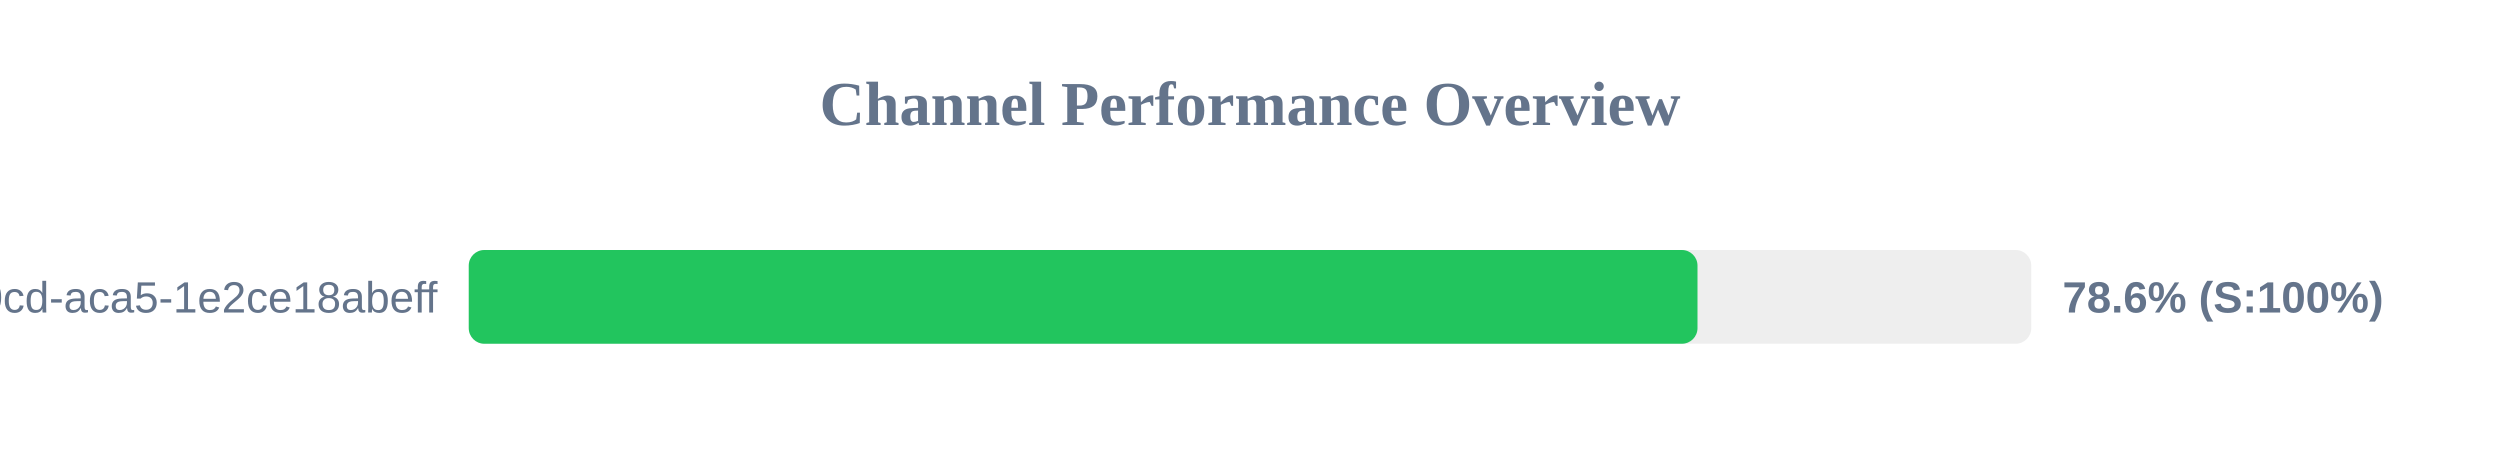
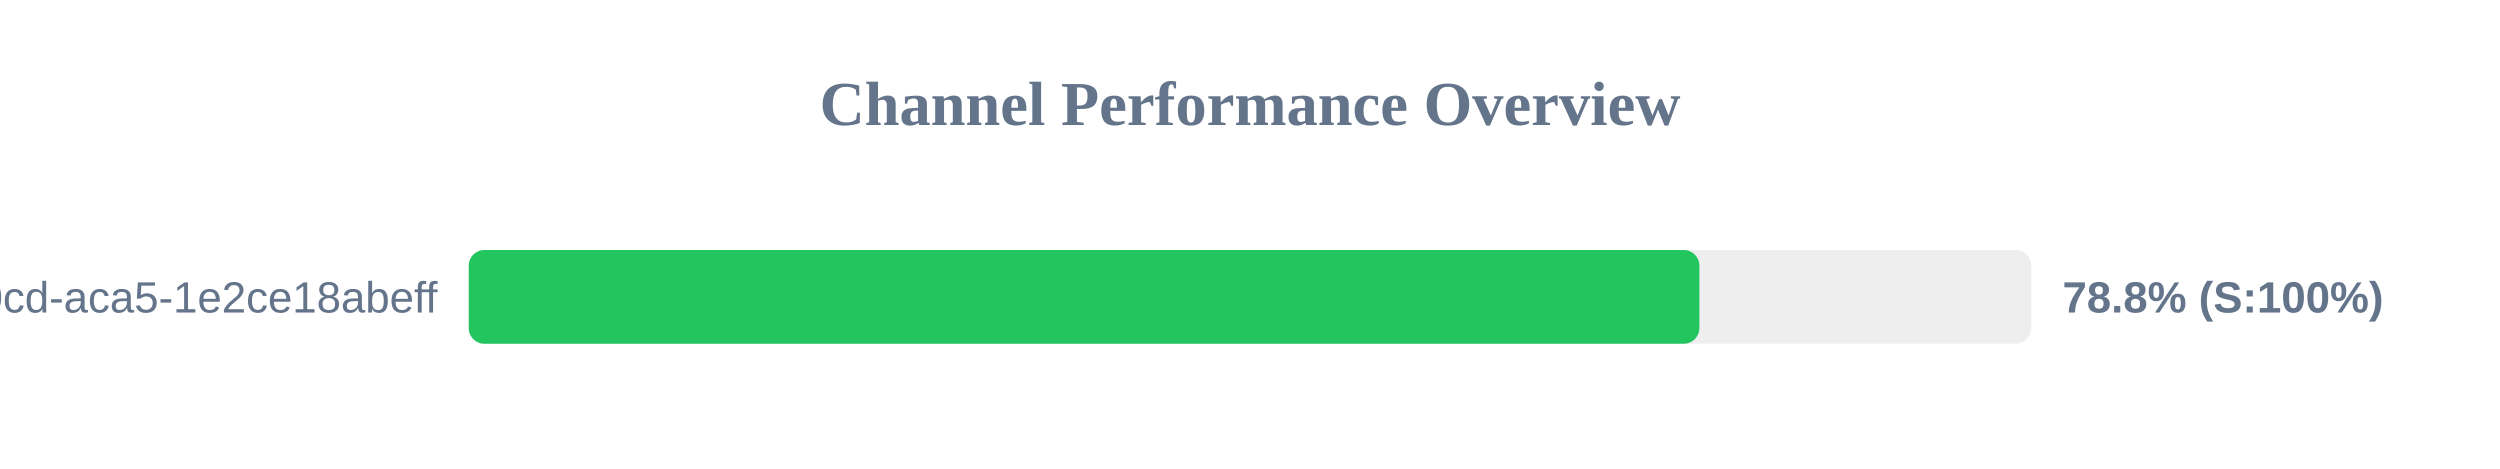
<svg xmlns="http://www.w3.org/2000/svg" width="800" height="150" version="1.1">
  <style>
        .row { font: 14px Arial; fill: #64748b; }
        .score { font: bold 14px Arial; fill: #64748b; }
    </style>
  <text x="400" y="40" text-anchor="middle" font-size="20px" font-weight="bold" fill="#64748b">Channel Performance Overview</text>
  <rect x="150" y="80" width="500" height="30" fill="#eee" rx="5" />
-   <rect x="150" y="80" width="393.2" height="30" fill="#22c55e" rx="5" />
+   <rect x="150" y="80" width="393.8" height="30" fill="#22c55e" rx="5" />
  <text x="140" y="100" text-anchor="end" class="row">?uuid=ebbeef45-0fd8-40cd-aca5-1e2ce18abeff</text>
-   <text x="660" y="100" text-anchor="start" class="score">78.6% (S:100%)</text>
+   <text x="660" y="100" text-anchor="start" class="score">78.8% (S:100%)</text>
</svg>
